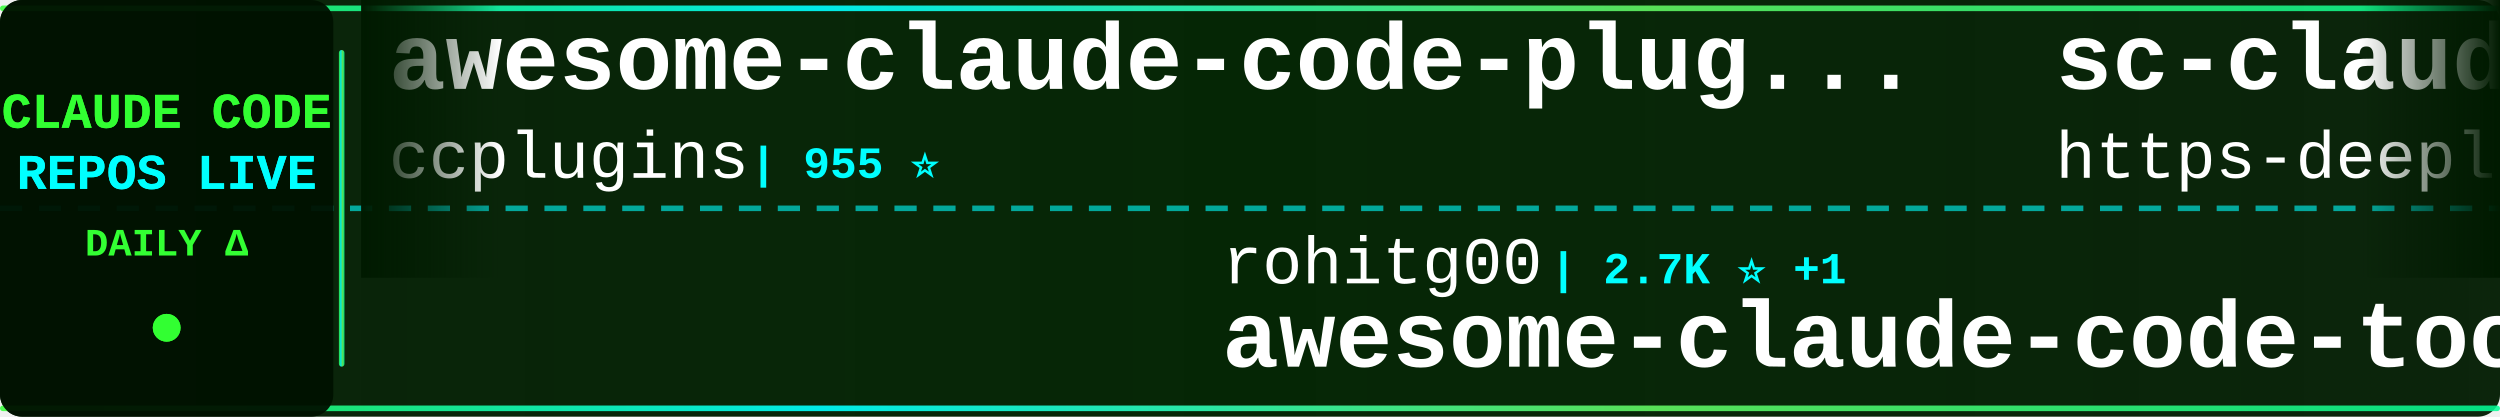
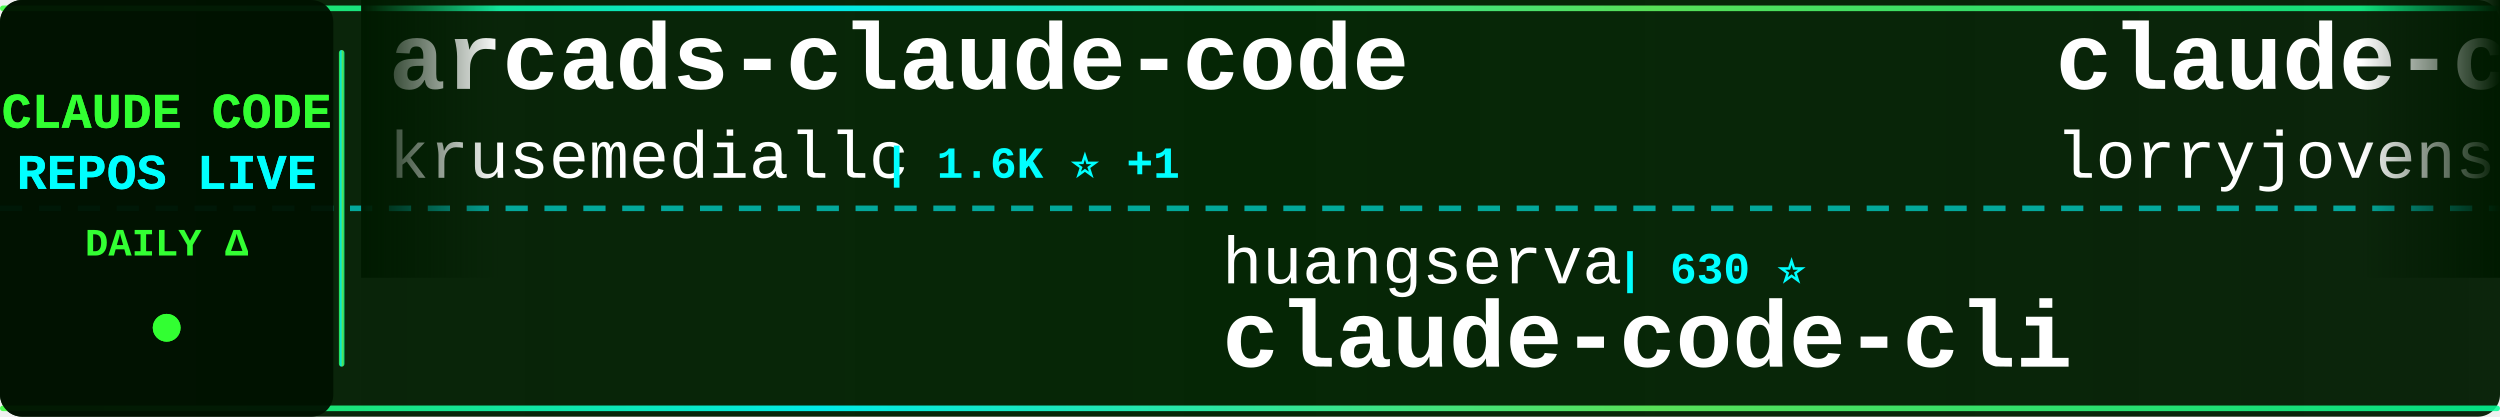
<svg xmlns="http://www.w3.org/2000/svg" width="900" height="150">
  <defs>
    <linearGradient id="tickerBg" x1="0%" y1="0%" x2="100%" y2="0%">
      <stop offset="0%" style="stop-color:#001a00;stop-opacity:0.95" />
      <stop offset="50%" style="stop-color:#002200;stop-opacity:0.98" />
      <stop offset="100%" style="stop-color:#001a00;stop-opacity:0.95" />
    </linearGradient>
    <linearGradient id="borderGrad" x1="0%" y1="0%" x2="100%" y2="0%">
      <stop offset="0%" style="stop-color:#33ff33;stop-opacity:0.85">
        <animate attributeName="stop-opacity" values="0.85;1;0.85" dur="2s" repeatCount="indefinite" />
      </stop>
      <stop offset="33%" style="stop-color:#00ffff;stop-opacity:0.9">
        <animate attributeName="stop-opacity" values="0.9;1;0.9" dur="2.2s" repeatCount="indefinite" />
      </stop>
      <stop offset="66%" style="stop-color:#66ff66;stop-opacity:0.85">
        <animate attributeName="stop-opacity" values="0.85;1;0.85" dur="1.8s" repeatCount="indefinite" />
      </stop>
      <stop offset="100%" style="stop-color:#00ff99;stop-opacity:0.85">
        <animate attributeName="stop-opacity" values="0.85;1;0.85" dur="2s" repeatCount="indefinite" />
      </stop>
    </linearGradient>
    <filter id="textGlow">
      <feGaussianBlur stdDeviation="0.1" result="coloredBlur" />
      <feMerge>
        <feMergeNode in="coloredBlur" />
        <feMergeNode in="SourceGraphic" />
      </feMerge>
    </filter>
    <filter id="metricGlow">
      <feGaussianBlur stdDeviation="0.2" result="coloredBlur" />
      <feMerge>
        <feMergeNode in="coloredBlur" />
        <feMergeNode in="SourceGraphic" />
      </feMerge>
    </filter>
    <linearGradient id="leftFade" x1="0%" y1="0%" x2="100%" y2="0%">
      <stop offset="0%" style="stop-color:#001a00;stop-opacity:1" />
      <stop offset="100%" style="stop-color:#001a00;stop-opacity:0" />
    </linearGradient>
    <linearGradient id="rightFade" x1="0%" y1="0%" x2="100%" y2="0%">
      <stop offset="0%" style="stop-color:#001a00;stop-opacity:0" />
      <stop offset="100%" style="stop-color:#001a00;stop-opacity:1" />
    </linearGradient>
  </defs>
  <rect width="900" height="150" fill="url(#tickerBg)" rx="8" />
  <rect x="0" y="2" width="900" height="2" fill="url(#borderGrad)" rx="1" />
  <rect x="0" y="146" width="900" height="2" fill="url(#borderGrad)" rx="1" />
  <line x1="0" y1="75" x2="900" y2="75" stroke="#00ffff" stroke-width="2" stroke-dasharray="8 6" opacity="0.6" />
  <rect x="0" y="0" width="120" height="150" fill="#001100" opacity="0.95" rx="8" />
  <text x="60" y="46" font-family="'Courier New', monospace" font-size="18" font-weight="bold" fill="#33ff33" text-anchor="middle" filter="url(#textGlow)">
    CLAUDE CODE
  </text>
  <text x="60" y="68" font-family="'Courier New', monospace" font-size="18" font-weight="bold" fill="#00ffff" text-anchor="middle" filter="url(#textGlow)">
    REPOS LIVE
  </text>
  <text x="60" y="92" font-family="'Courier New', monospace" font-size="14" font-weight="bold" fill="#33ff33" text-anchor="middle">
    DAILY Δ
  </text>
  <circle cx="60" cy="118" r="5" fill="#33ff33" filter="url(#metricGlow)">
    <animate attributeName="r" values="4;6;4" dur="1.5s" repeatCount="indefinite" />
    <animate attributeName="opacity" values="0.6;1;0.6" dur="1.5s" repeatCount="indefinite" />
  </circle>
  <rect x="122" y="18" width="2" height="114" fill="url(#borderGrad)" rx="1" />
  <clipPath id="tickerClip">
    <rect x="130" y="0" width="770" height="150" />
  </clipPath>
  <g clip-path="url(#tickerClip)">
    <g id="tickerItems">
      <animateTransform attributeName="transform" attributeType="XML" type="translate" from="0 0" to="-3000 0" dur="54s" repeatCount="indefinite" />
      <g transform="translate(0, 0)">
-         <text x="140" y="32" font-family="'Courier New', monospace" font-size="34" font-weight="bold" fill="#ffffff">awesome-claude-code-plug...</text>
-         <text x="140" y="64" font-family="'Courier New', monospace" font-size="24" font-weight="normal" fill="#ffffff" opacity="1.0">ccplugins</text>
-         <text x="270" y="64" font-family="'Courier New', monospace" font-size="16" font-weight="bold" fill="#00ffff"> | 955 ⭐</text>
+         <text x="140" y="32" font-family="'Courier New', monospace" font-size="34" font-weight="bold" fill="#ffffff">arcads-claude-code</text>
+         <text x="140" y="64" font-family="'Courier New', monospace" font-size="24" font-weight="normal" fill="#ffffff" opacity="1.0">krusemediallc</text>
+         <text x="318" y="64" font-family="'Courier New', monospace" font-size="16" font-weight="bold" fill="#00ffff"> | 1.6K ⭐ +1</text>
      </g>
      <g transform="translate(300, 0)">
-         <text x="140" y="102" font-family="'Courier New', monospace" font-size="24" font-weight="normal" fill="#ffffff" opacity="1.0">rohitg00</text>
-         <text x="258" y="102" font-family="'Courier New', monospace" font-size="16" font-weight="bold" fill="#00ffff"> | 2.7K ⭐ +1</text>
-         <text x="140" y="132" font-family="'Courier New', monospace" font-size="34" font-weight="bold" fill="#ffffff">awesome-claude-code-tool...</text>
+         <text x="140" y="102" font-family="'Courier New', monospace" font-size="24" font-weight="normal" fill="#ffffff" opacity="1.0">huangserva</text>
+         <text x="282" y="102" font-family="'Courier New', monospace" font-size="16" font-weight="bold" fill="#00ffff"> | 630 ⭐</text>
+         <text x="140" y="132" font-family="'Courier New', monospace" font-size="34" font-weight="bold" fill="#ffffff">claude-code-cli</text>
      </g>
      <g transform="translate(600, 0)">
-         <text x="140" y="32" font-family="'Courier New', monospace" font-size="34" font-weight="bold" fill="#ffffff">sc-claude-code-files</text>
-         <text x="140" y="64" font-family="'Courier New', monospace" font-size="24" font-weight="normal" fill="#ffffff" opacity="1.0">https-deeplearning-ai</text>
-         <text x="414" y="64" font-family="'Courier New', monospace" font-size="16" font-weight="bold" fill="#00ffff"> | 554 ⭐</text>
+         <text x="140" y="32" font-family="'Courier New', monospace" font-size="34" font-weight="bold" fill="#ffffff">claude-code-rust</text>
+         <text x="140" y="64" font-family="'Courier New', monospace" font-size="24" font-weight="normal" fill="#ffffff" opacity="1.0">lorryjovens-hub</text>
+         <text x="342" y="64" font-family="'Courier New', monospace" font-size="16" font-weight="bold" fill="#00ffff"> | 1.7K ⭐ +1</text>
      </g>
      <g transform="translate(900, 0)">
-         <text x="140" y="102" font-family="'Courier New', monospace" font-size="24" font-weight="normal" fill="#ffffff" opacity="1.0">musistudio</text>
-         <text x="282" y="102" font-family="'Courier New', monospace" font-size="16" font-weight="bold" fill="#00ffff"> | 37.5K ⭐ +7</text>
-         <text x="140" y="132" font-family="'Courier New', monospace" font-size="34" font-weight="bold" fill="#ffffff">claude-code-router</text>
+         <text x="140" y="102" font-family="'Courier New', monospace" font-size="24" font-weight="normal" fill="#ffffff" opacity="1.0">FlorianBruniaux</text>
+         <text x="342" y="102" font-family="'Courier New', monospace" font-size="16" font-weight="bold" fill="#00ffff"> | 6.1K ⭐ +5</text>
+         <text x="140" y="132" font-family="'Courier New', monospace" font-size="34" font-weight="bold" fill="#ffffff">claude-code-ultimate-gui...</text>
      </g>
      <g transform="translate(1200, 0)">
-         <text x="140" y="32" font-family="'Courier New', monospace" font-size="34" font-weight="bold" fill="#ffffff">claude-code-guide</text>
-         <text x="140" y="64" font-family="'Courier New', monospace" font-size="24" font-weight="normal" fill="#ffffff" opacity="1.0">zebbern</text>
-         <text x="246" y="64" font-family="'Courier New', monospace" font-size="16" font-weight="bold" fill="#00ffff"> | 4.6K ⭐</text>
+         <text x="140" y="32" font-family="'Courier New', monospace" font-size="34" font-weight="bold" fill="#ffffff">claude-code-source-code</text>
+         <text x="140" y="64" font-family="'Courier New', monospace" font-size="24" font-weight="normal" fill="#ffffff" opacity="1.0">777genius</text>
+         <text x="270" y="64" font-family="'Courier New', monospace" font-size="16" font-weight="bold" fill="#00ffff"> | 932 ⭐</text>
      </g>
      <g transform="translate(1500, 0)">
-         <text x="140" y="102" font-family="'Courier New', monospace" font-size="24" font-weight="normal" fill="#ffffff" opacity="1.0">Windy3f3f3f3f</text>
-         <text x="318" y="102" font-family="'Courier New', monospace" font-size="16" font-weight="bold" fill="#00ffff"> | 2.7K ⭐ +3</text>
-         <text x="140" y="132" font-family="'Courier New', monospace" font-size="34" font-weight="bold" fill="#ffffff">claude-code-from-scratch</text>
+         <text x="140" y="102" font-family="'Courier New', monospace" font-size="24" font-weight="normal" fill="#ffffff" opacity="1.0">alejandrobalderas</text>
+         <text x="366" y="102" font-family="'Courier New', monospace" font-size="16" font-weight="bold" fill="#00ffff"> | 3.0K ⭐ +1</text>
+         <text x="140" y="132" font-family="'Courier New', monospace" font-size="34" font-weight="bold" fill="#ffffff">claude-code-from-source</text>
      </g>
      <g transform="translate(1800, 0)">
-         <text x="140" y="32" font-family="'Courier New', monospace" font-size="34" font-weight="bold" fill="#ffffff">Auto-claude-code-researc...</text>
-         <text x="140" y="64" font-family="'Courier New', monospace" font-size="24" font-weight="normal" fill="#ffffff" opacity="1.0">wanshuiyin</text>
-         <text x="282" y="64" font-family="'Courier New', monospace" font-size="16" font-weight="bold" fill="#00ffff"> | 16.8K ⭐ +18</text>
+         <text x="140" y="32" font-family="'Courier New', monospace" font-size="34" font-weight="bold" fill="#ffffff">claude-code-settings</text>
+         <text x="140" y="64" font-family="'Courier New', monospace" font-size="24" font-weight="normal" fill="#ffffff" opacity="1.0">feiskyer</text>
+         <text x="258" y="64" font-family="'Courier New', monospace" font-size="16" font-weight="bold" fill="#00ffff"> | 1.7K ⭐</text>
      </g>
      <g transform="translate(2100, 0)">
-         <text x="140" y="102" font-family="'Courier New', monospace" font-size="24" font-weight="normal" fill="#ffffff" opacity="1.0">alejandrobalderas</text>
-         <text x="366" y="102" font-family="'Courier New', monospace" font-size="16" font-weight="bold" fill="#00ffff"> | 3.0K ⭐</text>
-         <text x="140" y="132" font-family="'Courier New', monospace" font-size="34" font-weight="bold" fill="#ffffff">claude-code-from-source</text>
+         <text x="140" y="102" font-family="'Courier New', monospace" font-size="24" font-weight="normal" fill="#ffffff" opacity="1.0">repowise-dev</text>
+         <text x="306" y="102" font-family="'Courier New', monospace" font-size="16" font-weight="bold" fill="#00ffff"> | 1.2K ⭐</text>
+         <text x="140" y="132" font-family="'Courier New', monospace" font-size="34" font-weight="bold" fill="#ffffff">claude-code-prompts</text>
      </g>
      <g transform="translate(2400, 0)">
-         <text x="140" y="32" font-family="'Courier New', monospace" font-size="34" font-weight="bold" fill="#ffffff">Claude-Code-Source-Study</text>
-         <text x="140" y="64" font-family="'Courier New', monospace" font-size="24" font-weight="normal" fill="#ffffff" opacity="1.0">luyao618</text>
-         <text x="258" y="64" font-family="'Courier New', monospace" font-size="16" font-weight="bold" fill="#00ffff"> | 1.7K ⭐</text>
+         <text x="140" y="32" font-family="'Courier New', monospace" font-size="34" font-weight="bold" fill="#ffffff">claude-code-sourcemap</text>
+         <text x="140" y="64" font-family="'Courier New', monospace" font-size="24" font-weight="normal" fill="#ffffff" opacity="1.0">ChinaSiro</text>
+         <text x="270" y="64" font-family="'Courier New', monospace" font-size="16" font-weight="bold" fill="#00ffff"> | 9.7K ⭐ +3</text>
      </g>
      <g transform="translate(2700, 0)">
-         <text x="140" y="102" font-family="'Courier New', monospace" font-size="24" font-weight="normal" fill="#ffffff" opacity="1.0">ChrisWiles</text>
-         <text x="282" y="102" font-family="'Courier New', monospace" font-size="16" font-weight="bold" fill="#00ffff"> | 6.1K ⭐ -1</text>
-         <text x="140" y="132" font-family="'Courier New', monospace" font-size="34" font-weight="bold" fill="#ffffff">claude-code-showcase</text>
+         <text x="140" y="102" font-family="'Courier New', monospace" font-size="24" font-weight="normal" fill="#ffffff" opacity="1.0">anthropics</text>
+         <text x="282" y="102" font-family="'Courier New', monospace" font-size="16" font-weight="bold" fill="#00ffff"> | 6.3K ⭐ +2</text>
+         <text x="140" y="132" font-family="'Courier New', monospace" font-size="34" font-weight="bold" fill="#ffffff">claude-code-security-rev...</text>
      </g>
      <g transform="translate(3000, 0)">
-         <text x="140" y="32" font-family="'Courier New', monospace" font-size="34" font-weight="bold" fill="#ffffff">awesome-claude-code-plug...</text>
-         <text x="140" y="64" font-family="'Courier New', monospace" font-size="24" font-weight="normal" fill="#ffffff" opacity="1.0">ccplugins</text>
-         <text x="270" y="64" font-family="'Courier New', monospace" font-size="16" font-weight="bold" fill="#00ffff"> | 955 ⭐</text>
+         <text x="140" y="32" font-family="'Courier New', monospace" font-size="34" font-weight="bold" fill="#ffffff">arcads-claude-code</text>
+         <text x="140" y="64" font-family="'Courier New', monospace" font-size="24" font-weight="normal" fill="#ffffff" opacity="1.0">krusemediallc</text>
+         <text x="318" y="64" font-family="'Courier New', monospace" font-size="16" font-weight="bold" fill="#00ffff"> | 1.6K ⭐ +1</text>
      </g>
      <g transform="translate(3300, 0)">
-         <text x="140" y="102" font-family="'Courier New', monospace" font-size="24" font-weight="normal" fill="#ffffff" opacity="1.0">rohitg00</text>
-         <text x="258" y="102" font-family="'Courier New', monospace" font-size="16" font-weight="bold" fill="#00ffff"> | 2.7K ⭐ +1</text>
-         <text x="140" y="132" font-family="'Courier New', monospace" font-size="34" font-weight="bold" fill="#ffffff">awesome-claude-code-tool...</text>
+         <text x="140" y="102" font-family="'Courier New', monospace" font-size="24" font-weight="normal" fill="#ffffff" opacity="1.0">huangserva</text>
+         <text x="282" y="102" font-family="'Courier New', monospace" font-size="16" font-weight="bold" fill="#00ffff"> | 630 ⭐</text>
+         <text x="140" y="132" font-family="'Courier New', monospace" font-size="34" font-weight="bold" fill="#ffffff">claude-code-cli</text>
      </g>
      <g transform="translate(3600, 0)">
-         <text x="140" y="32" font-family="'Courier New', monospace" font-size="34" font-weight="bold" fill="#ffffff">sc-claude-code-files</text>
-         <text x="140" y="64" font-family="'Courier New', monospace" font-size="24" font-weight="normal" fill="#ffffff" opacity="1.0">https-deeplearning-ai</text>
-         <text x="414" y="64" font-family="'Courier New', monospace" font-size="16" font-weight="bold" fill="#00ffff"> | 554 ⭐</text>
+         <text x="140" y="32" font-family="'Courier New', monospace" font-size="34" font-weight="bold" fill="#ffffff">claude-code-rust</text>
+         <text x="140" y="64" font-family="'Courier New', monospace" font-size="24" font-weight="normal" fill="#ffffff" opacity="1.0">lorryjovens-hub</text>
+         <text x="342" y="64" font-family="'Courier New', monospace" font-size="16" font-weight="bold" fill="#00ffff"> | 1.7K ⭐ +1</text>
      </g>
      <g transform="translate(3900, 0)">
-         <text x="140" y="102" font-family="'Courier New', monospace" font-size="24" font-weight="normal" fill="#ffffff" opacity="1.0">musistudio</text>
-         <text x="282" y="102" font-family="'Courier New', monospace" font-size="16" font-weight="bold" fill="#00ffff"> | 37.5K ⭐ +7</text>
-         <text x="140" y="132" font-family="'Courier New', monospace" font-size="34" font-weight="bold" fill="#ffffff">claude-code-router</text>
+         <text x="140" y="102" font-family="'Courier New', monospace" font-size="24" font-weight="normal" fill="#ffffff" opacity="1.0">FlorianBruniaux</text>
+         <text x="342" y="102" font-family="'Courier New', monospace" font-size="16" font-weight="bold" fill="#00ffff"> | 6.1K ⭐ +5</text>
+         <text x="140" y="132" font-family="'Courier New', monospace" font-size="34" font-weight="bold" fill="#ffffff">claude-code-ultimate-gui...</text>
      </g>
    </g>
  </g>
  <rect x="130" y="0" width="50" height="100" fill="url(#leftFade)" />
  <rect x="850" y="0" width="50" height="100" fill="url(#rightFade)" />
</svg>
